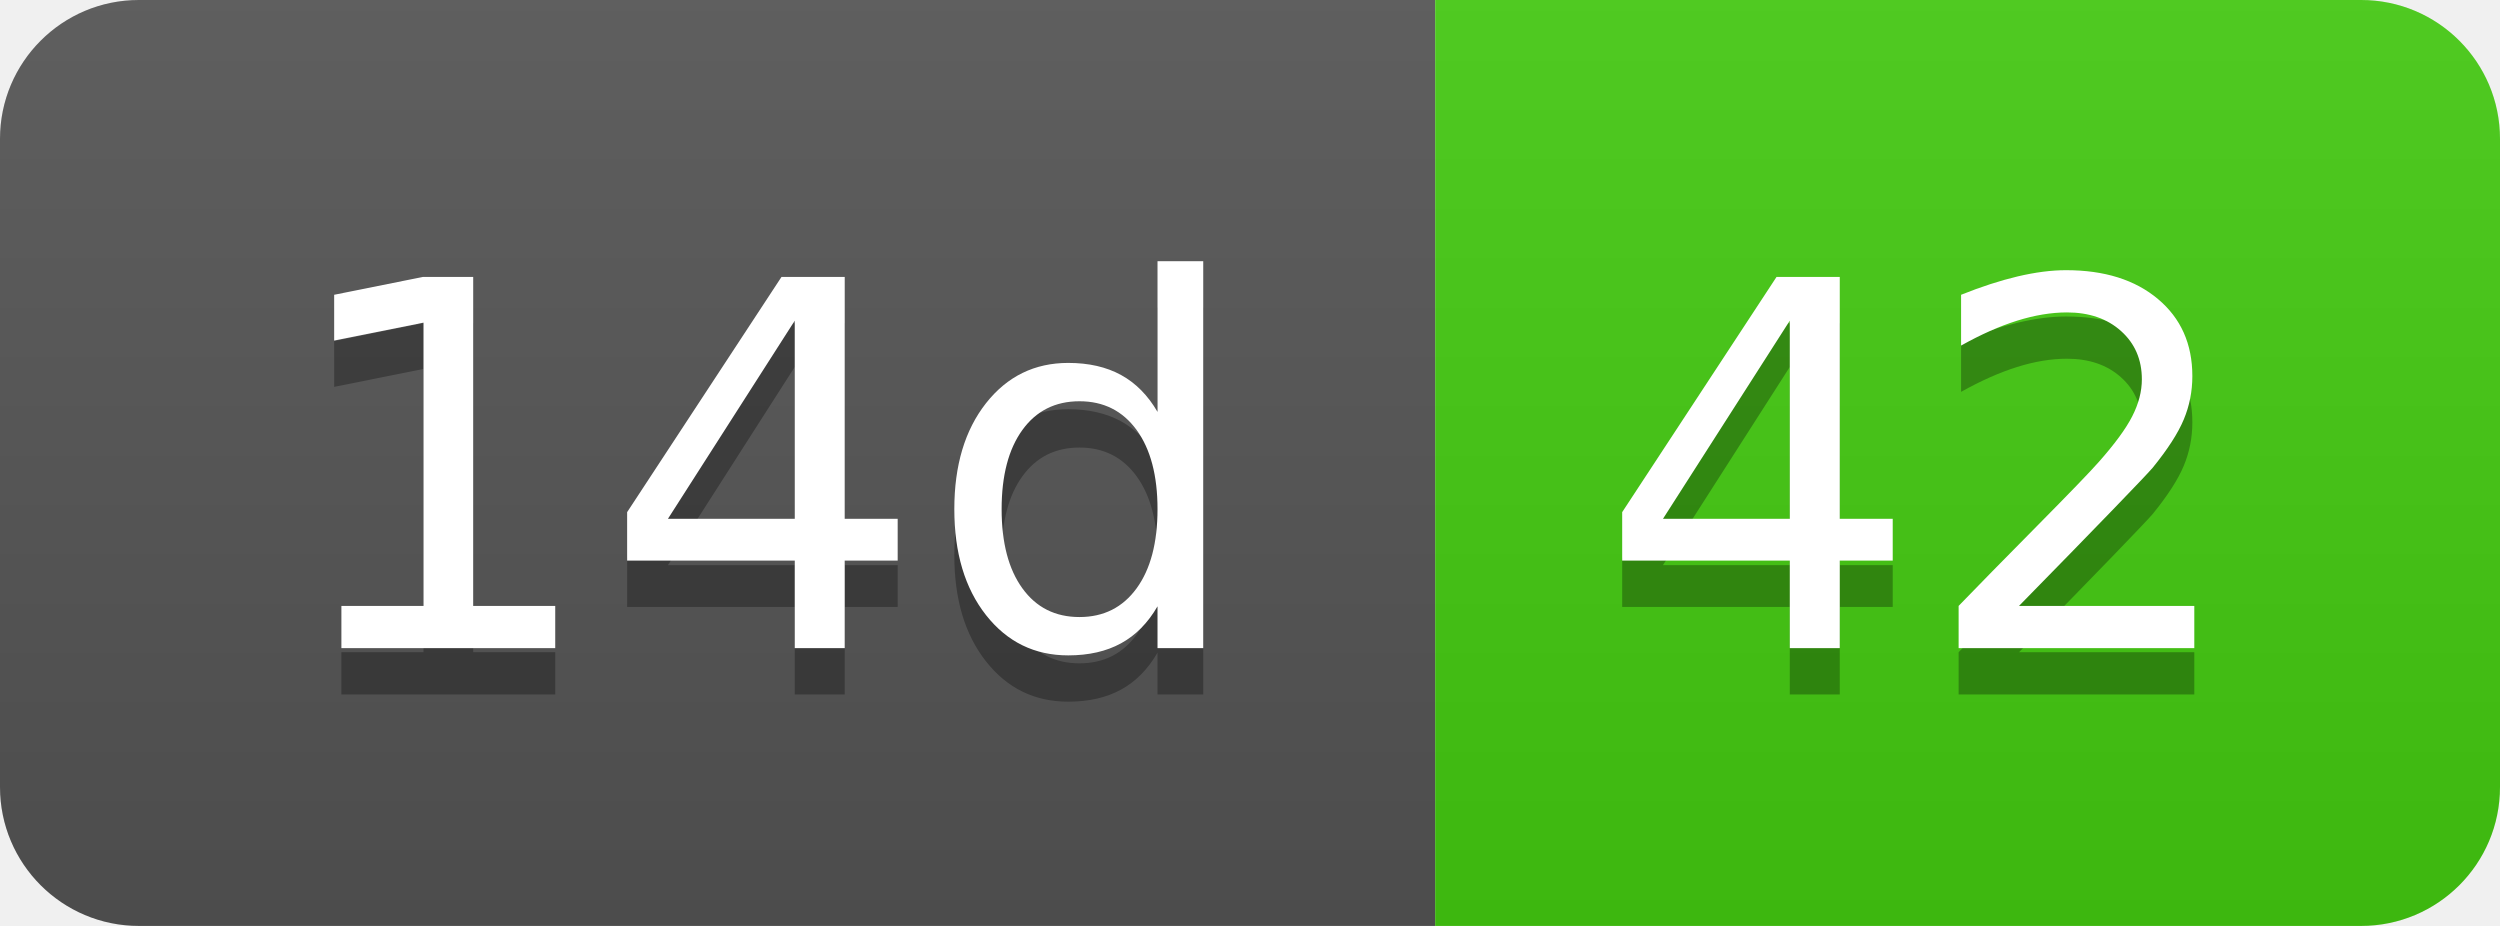
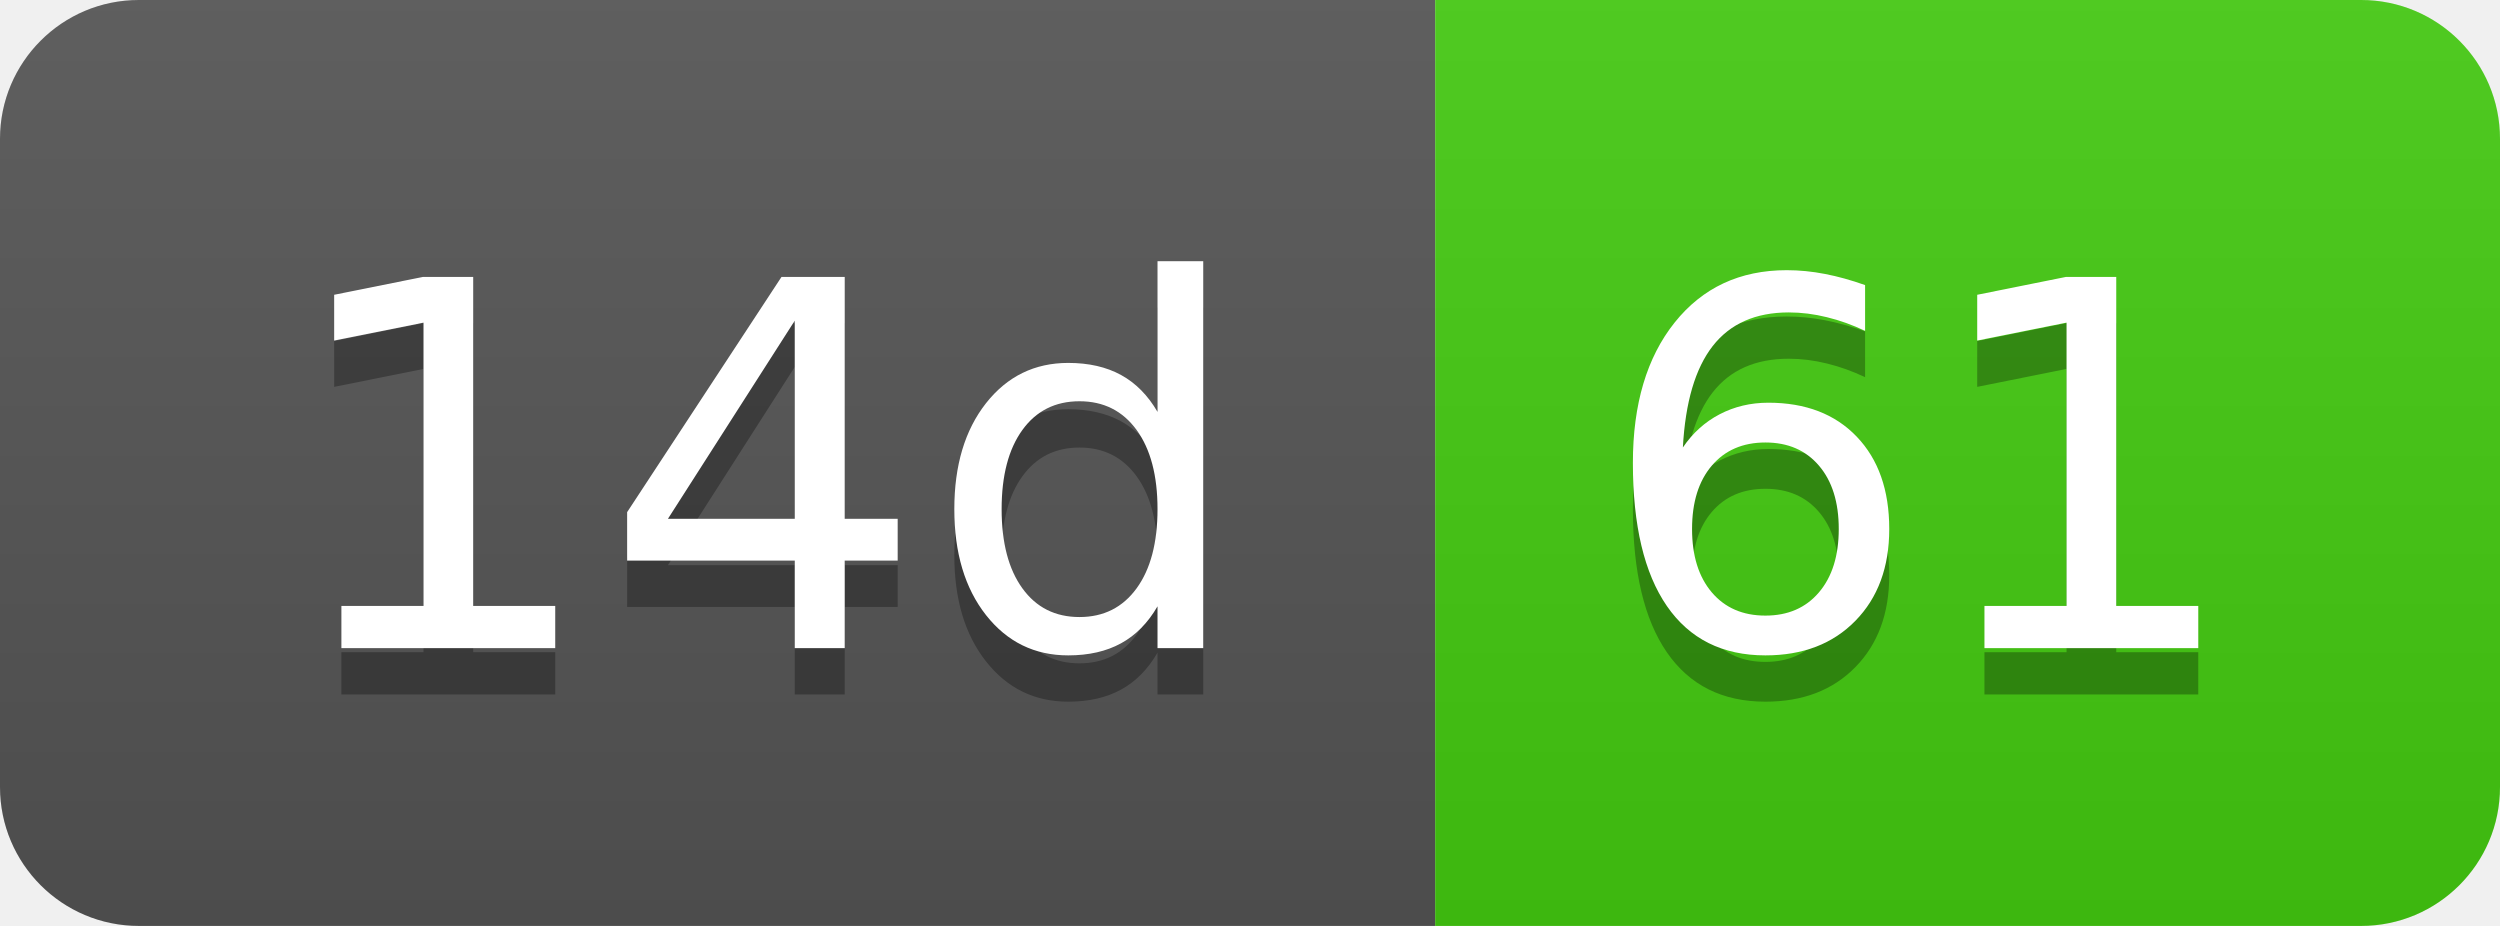
- <svg xmlns="http://www.w3.org/2000/svg" width="54" height="20" role="img" aria-label="14d: 42">
+ <svg xmlns="http://www.w3.org/2000/svg" width="54" height="20" role="img" aria-label="14d: 61">
  <linearGradient id="s" x2="0" y2="100%">
    <stop offset="0" stop-color="#bbb" stop-opacity=".1" />
    <stop offset="1" stop-opacity=".1" />
  </linearGradient>
  <clipPath id="r">
    <rect width="54" height="20" rx="3" fill="#fff" />
  </clipPath>
  <g clip-path="url(#r)">
    <rect width="31" height="20" fill="#555" />
    <rect x="31" width="23" height="20" fill="#4c1" />
    <rect width="54" height="20" fill="url(#s)" />
  </g>
  <g fill="#fff" text-anchor="middle" font-family="Verdana,Geneva,DejaVu Sans,sans-serif" text-rendering="geometricPrecision" font-size="110">
    <text aria-hidden="true" x="165" y="150" fill="#010101" fill-opacity=".3" transform="scale(.1)" textLength="210">14d</text>
    <text x="165" y="140" transform="scale(.1)" fill="#fff" textLength="210">14d</text>
-     <text aria-hidden="true" x="415" y="150" fill="#010101" fill-opacity=".3" transform="scale(.1)" textLength="130">42</text>
-     <text x="415" y="140" transform="scale(.1)" fill="#fff" textLength="130">42</text>
+     <text aria-hidden="true" x="415" y="150" fill="#010101" fill-opacity=".3" transform="scale(.1)" textLength="130">61</text>
+     <text x="415" y="140" transform="scale(.1)" fill="#fff" textLength="130">61</text>
  </g>
</svg>
